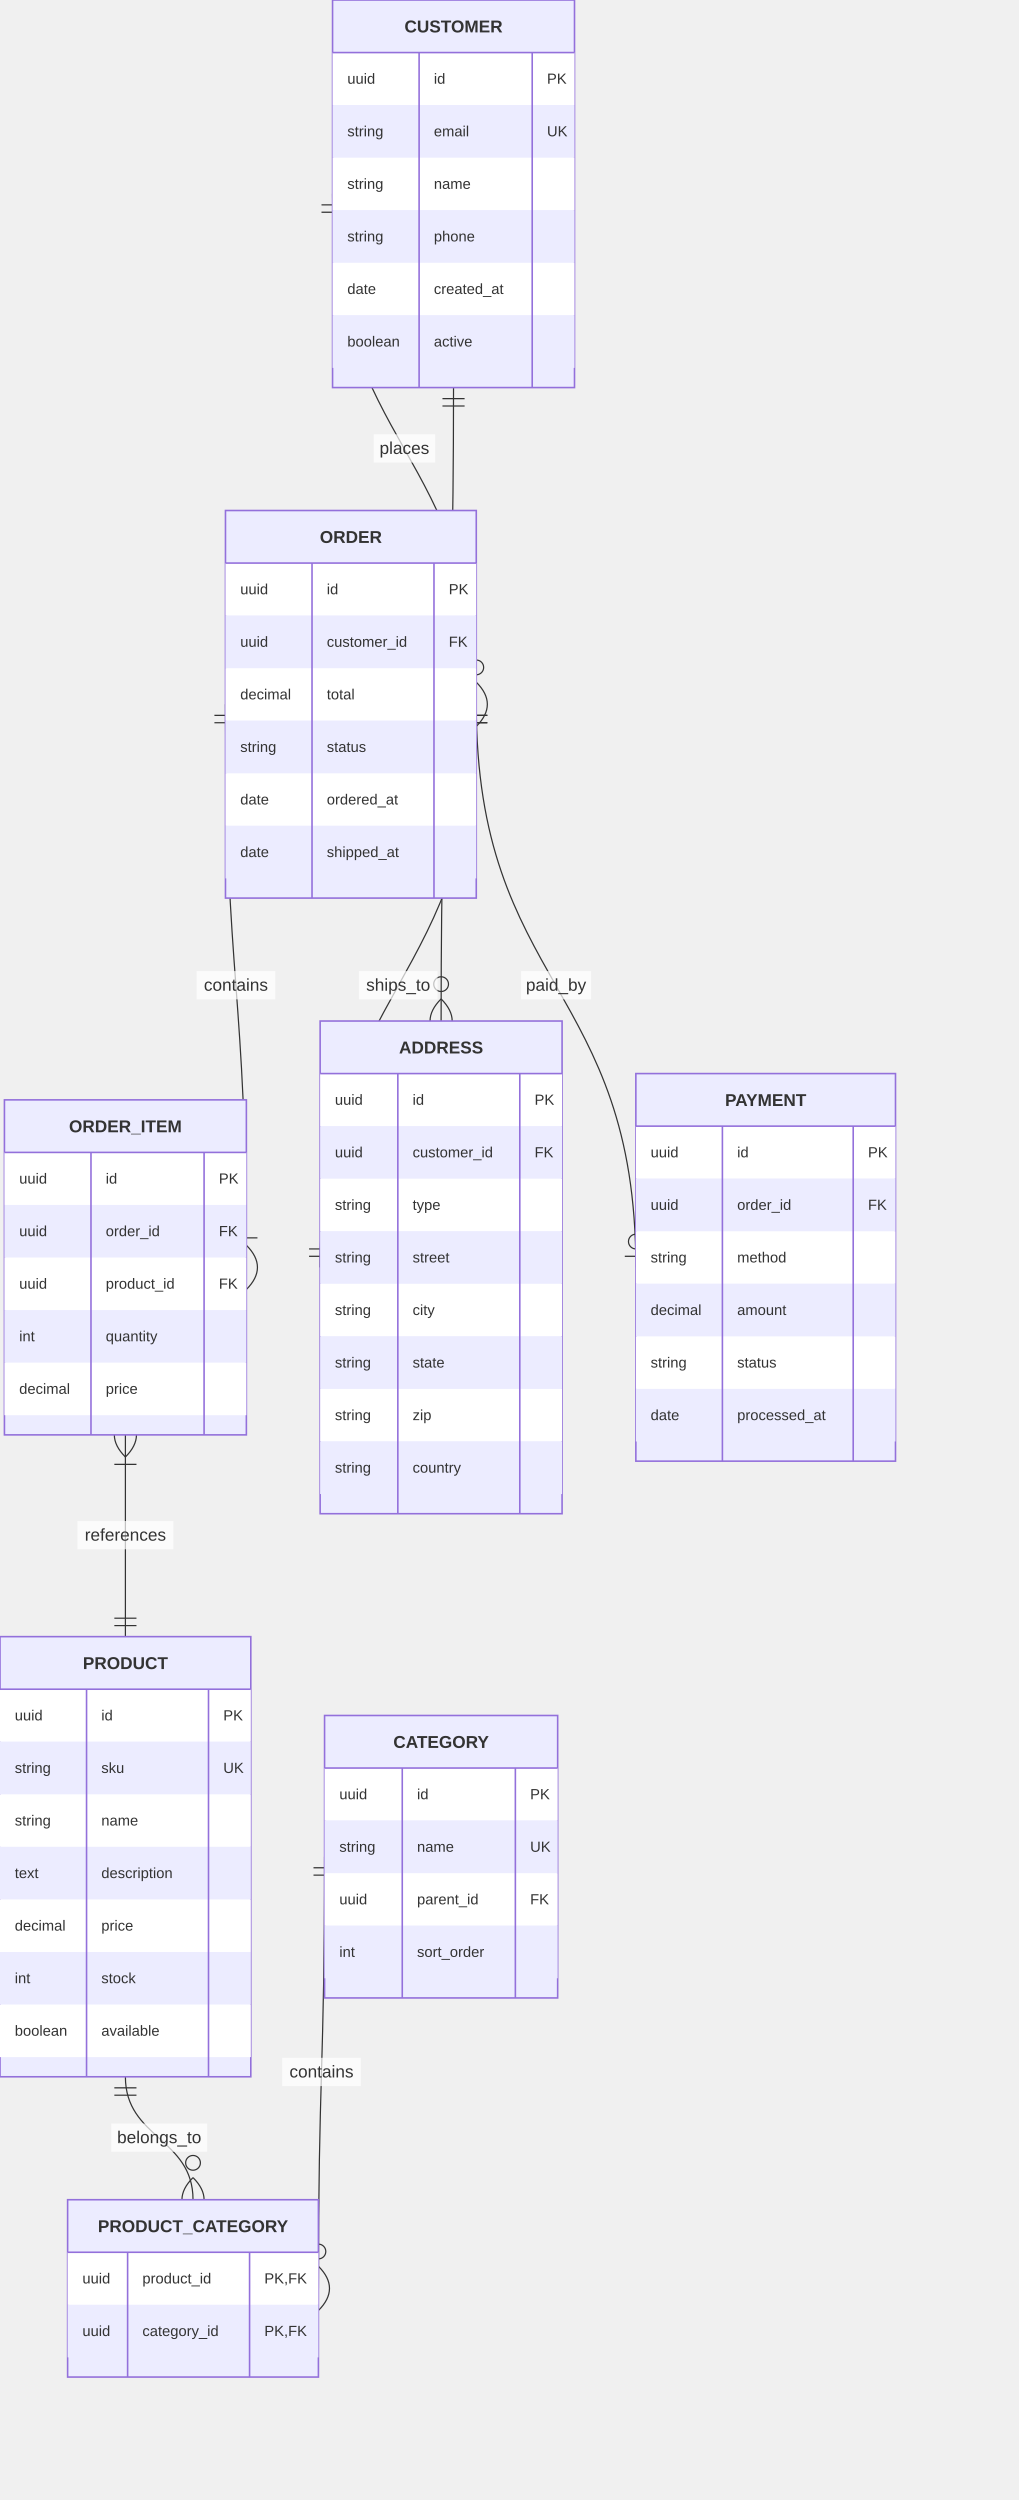
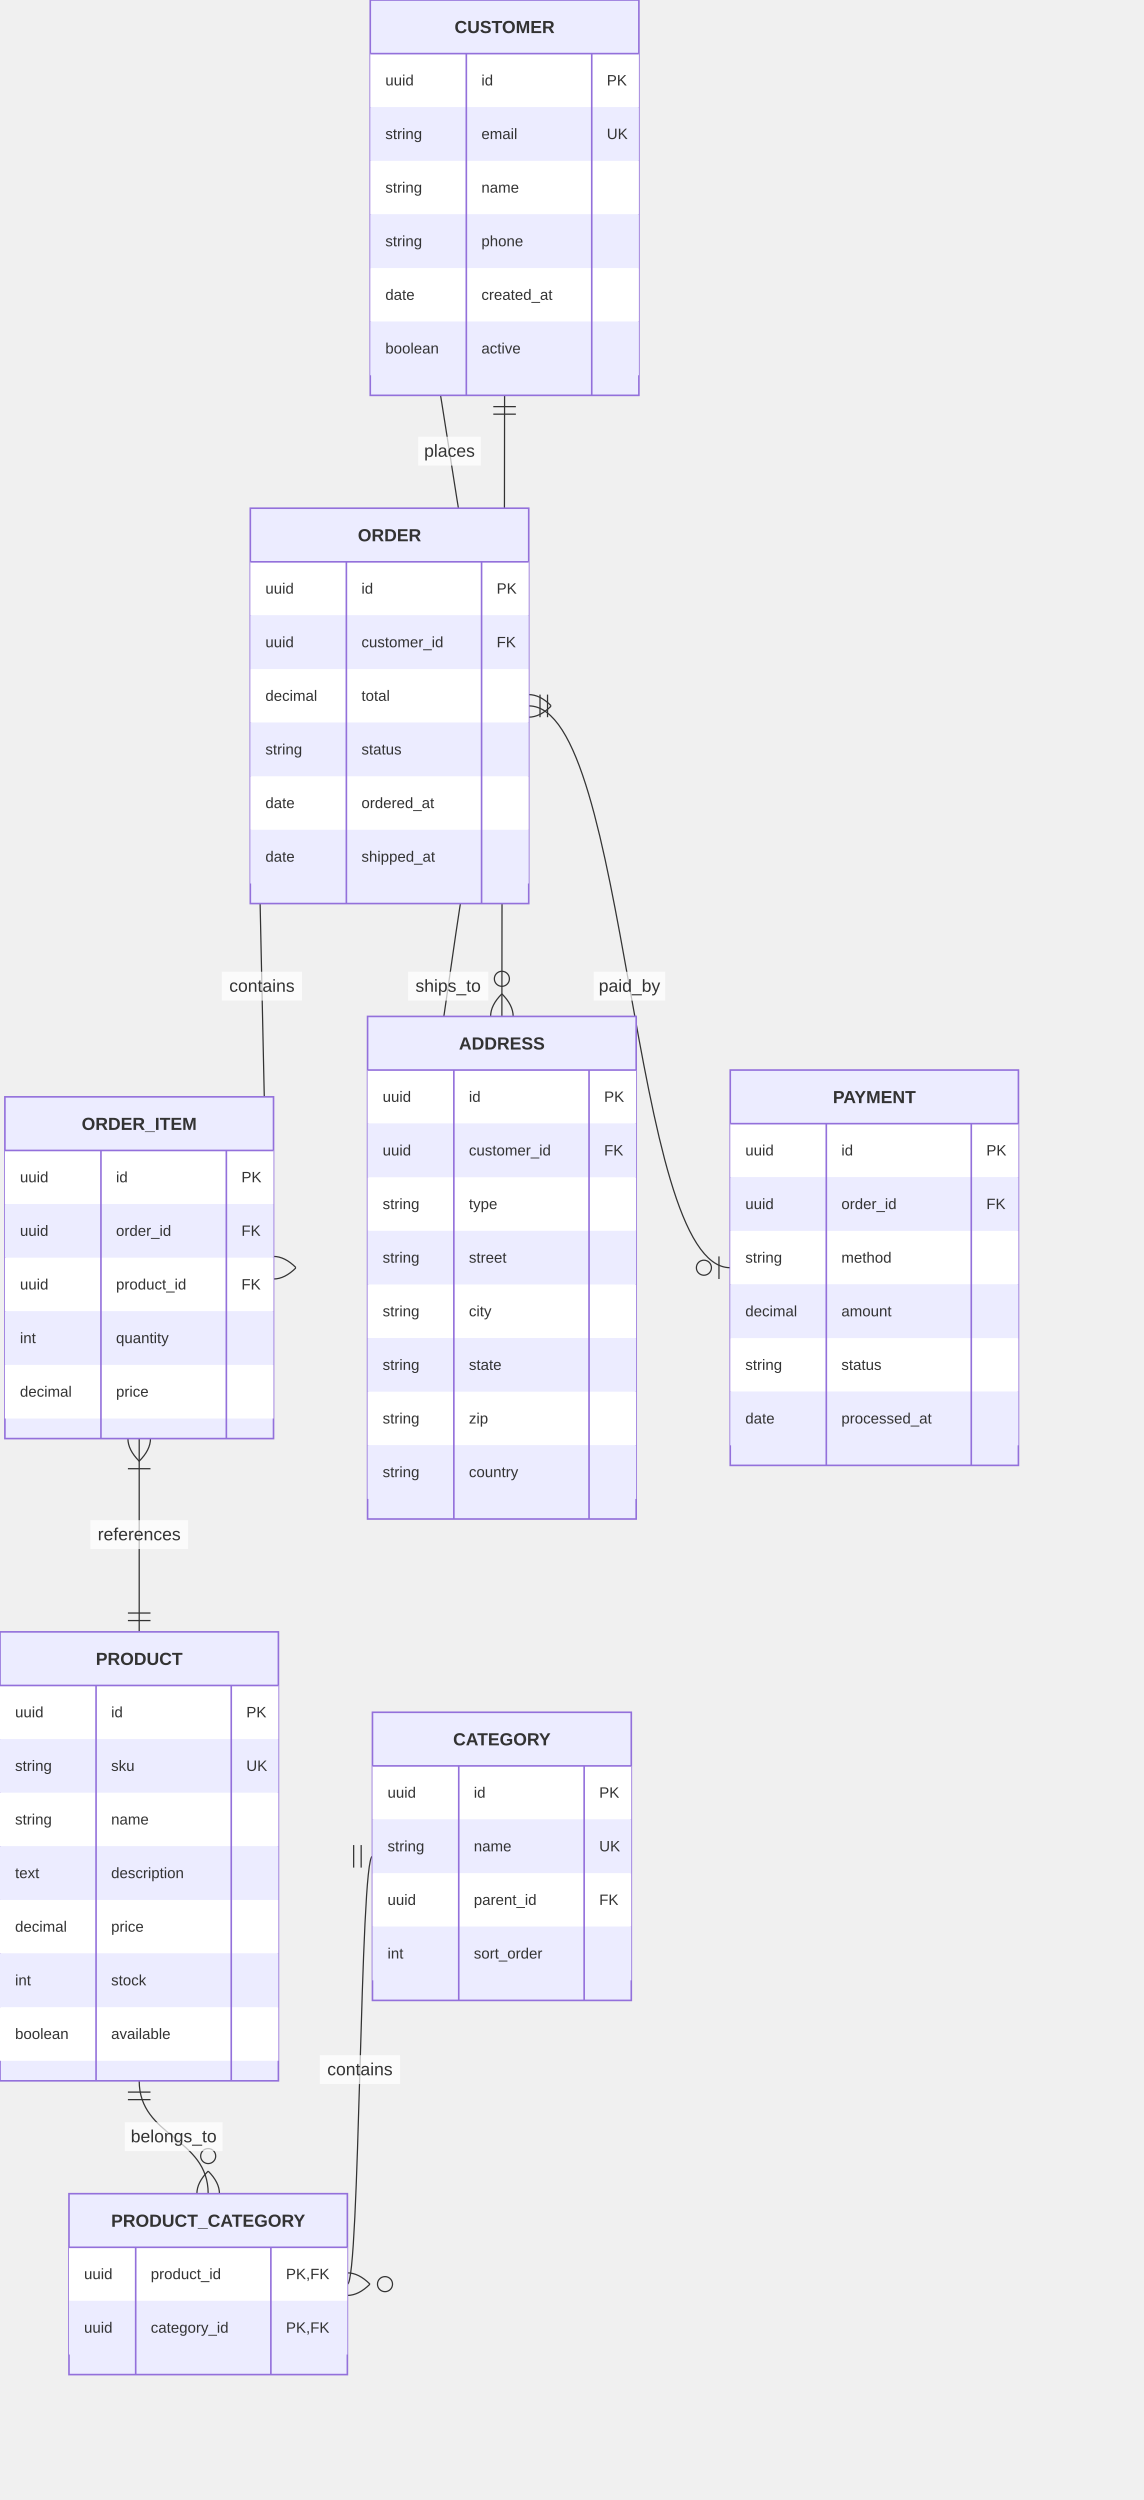
- <svg xmlns="http://www.w3.org/2000/svg" width="828.4" height="2033.5" viewBox="0 0 828.4 2033.5" class="mermaid">
+ <svg xmlns="http://www.w3.org/2000/svg" width="912.1" height="1993.5" viewBox="0 0 912.1 1993.5" class="mermaid">
  <style>

.mermaid {
  font-family: trebuchet ms, verdana, arial, sans-serif;
  font-size: 16px;
}

.node rect,
.node polygon,
.node circle,
.node ellipse,
.node path {
  fill: #ECECFF;
  stroke: #9370DB;
  stroke-width: 1px;
}

.node line {
  stroke: #9370DB;
  stroke-width: 1px;
}

.node .label {
  fill: #333333;
}

.node text {
  fill: #333333;
  font-family: trebuchet ms, verdana, arial, sans-serif;
  font-size: 16px;
}

.edge-path {
  fill: none;
  stroke: #333333;
  stroke-width: 1px;
}

.edge-label {
  fill: #333333;
  font-family: trebuchet ms, verdana, arial, sans-serif;
}

.edge-label-bg {
  fill: rgba(232, 232, 232, 0.8);
}

.subgraph {
  fill: #ffffde;
  stroke: #aaaa33;
  stroke-width: 1px;
}

.subgraph-title {
  fill: #333333;
  font-weight: bold;
}

.cluster rect {
  fill: #ffffde;
  stroke: #aaaa33;
  stroke-width: 1px;
  rx: 5px;
  ry: 5px;
}

.cluster-label {
  fill: #333333;
  font-family: trebuchet ms, verdana, arial, sans-serif;
  font-size: 16px;
  font-weight: bold;
}

marker path {
  fill: #333333;
  stroke: #333333;
}


.er-title {
  fill: #333333;
}

.entity-box {
  fill: #ECECFF;
  stroke: #9370DB;
}

.entity-header {
  fill: #9370DB;
  stroke: #9370DB;
}

.entity-name {
  fill: #333333;
  font-weight: bold;
}

.entity-attr {
  fill: #333333;
}

.relationshipLine {
  stroke: #333333;
  stroke-width: 1;
  fill: none;
}

.relationship-label {
  fill: #333333;
}

.relationship-label-background {
  fill: #ffffff;
  opacity: 0.7;
}

.marker {
  fill: none;
  stroke: #333333;
  stroke-width: 1;
}

.marker circle {
  fill: #ffffff;
}

.row-rect-odd {
  fill: #ffffff;
}

.row-rect-even {
  fill: #ECECFF;
}

.divider {
  stroke: #9370DB;
}

  </style>
  <defs>
    <marker id="er-onlyOneStart" viewBox="0 0 18 18" refX="0" refY="9" markerWidth="18" markerHeight="18" orient="auto">
      <path d="M9,0 L9,18 M15,0 L15,18" class="marker" />
    </marker>
    <marker id="er-onlyOneEnd" viewBox="0 0 18 18" refX="18" refY="9" markerWidth="18" markerHeight="18" orient="auto">
      <path d="M3,0 L3,18 M9,0 L9,18" class="marker" />
    </marker>
    <marker id="er-zeroOrOneStart" viewBox="0 0 30 18" refX="0" refY="9" markerWidth="30" markerHeight="18" orient="auto">
      <circle cx="21" cy="9" r="6" class="marker" fill="white" />
      <path d="M9,0 L9,18" class="marker" />
    </marker>
    <marker id="er-zeroOrOneEnd" viewBox="0 0 30 18" refX="30" refY="9" markerWidth="30" markerHeight="18" orient="auto">
      <circle cx="9" cy="9" r="6" class="marker" fill="white" />
      <path d="M21,0 L21,18" class="marker" />
    </marker>
    <marker id="er-oneOrMoreStart" viewBox="0 0 45 36" refX="18" refY="18" markerWidth="45" markerHeight="36" orient="auto">
      <path d="M0,18 Q 18,0 36,18 Q 18,36 0,18 M42,9 L42,27" class="marker" />
    </marker>
    <marker id="er-oneOrMoreEnd" viewBox="0 0 45 36" refX="27" refY="18" markerWidth="45" markerHeight="36" orient="auto">
      <path d="M3,9 L3,27 M9,18 Q27,0 45,18 Q27,36 9,18" class="marker" />
    </marker>
    <marker id="er-zeroOrMoreStart" viewBox="0 0 57 36" refX="18" refY="18" markerWidth="57" markerHeight="36" orient="auto">
      <circle cx="48" cy="18" r="6" class="marker" fill="white" />
      <path d="M0,18 Q18,0 36,18 Q18,36 0,18" class="marker" />
    </marker>
    <marker id="er-zeroOrMoreEnd" viewBox="0 0 57 36" refX="39" refY="18" markerWidth="57" markerHeight="36" orient="auto">
      <circle cx="9" cy="18" r="6" class="marker" fill="white" />
      <path d="M21,18 Q39,0 57,18 Q39,36 21,18" class="marker" />
    </marker>
  </defs>
  <g class="root">
    <g class="clusters">

    </g>
    <g class="edgePaths">

    </g>
    <g class="edgeLabels">

    </g>
    <g class="nodes">

    </g>
    <g class="relationship">
-       <path d="M270.5,157.625 C270.5,365.25 387.4,365.25 387.4,572.875" class="relationshipLine" marker-start="url(#er-onlyOneStart)" marker-end="url(#er-zeroOrMoreEnd)" />
-       <rect x="303.95" y="353.25" width="50" height="23" rx="0" ry="0" class="relationship-label-background" />
-       <text x="328.95" y="369.25" class="relationship-label" font-size="14" text-anchor="middle">places</text>
-     </g>
-     <g class="relationship">
-       <path d="M183.4,572.875 C183.4,801.875 200.4,801.875 200.4,1030.875" class="relationshipLine" marker-end="url(#er-oneOrMoreEnd)" marker-start="url(#er-onlyOneStart)" />
-       <rect x="159.9" y="789.875" width="64" height="23" rx="0" ry="0" class="relationship-label-background" />
-       <text x="191.9" y="805.875" class="relationship-label" font-size="14" text-anchor="middle">contains</text>
-     </g>
-     <g class="relationship">
-       <path d="M102,1167.125 C102,1249.188 102,1249.188 102,1331.25" class="relationshipLine" marker-start="url(#er-oneOrMoreStart)" marker-end="url(#er-onlyOneEnd)" />
-       <rect x="63" y="1237.188" width="78" height="23" rx="0" ry="0" class="relationship-label-background" />
-       <text x="102" y="1253.188" class="relationship-label" text-anchor="middle" font-size="14">references</text>
-     </g>
-     <g class="relationship">
-       <path d="M102,1689.25 C102,1739.25 157,1739.25 157,1789.25" class="relationshipLine" marker-start="url(#er-onlyOneStart)" marker-end="url(#er-zeroOrMoreEnd)" />
-       <rect x="90.5" y="1727.25" width="78" height="23" rx="0" ry="0" class="relationship-label-background" />
-       <text x="129.5" y="1743.25" class="relationship-label" text-anchor="middle" font-size="14">belongs_to</text>
-     </g>
-     <g class="relationship">
-       <path d="M264,1510.25 C264,1685.812 259,1685.812 259,1861.375" class="relationshipLine" marker-start="url(#er-onlyOneStart)" marker-end="url(#er-zeroOrMoreEnd)" />
-       <rect x="229.5" y="1673.812" width="64" height="23" rx="0" ry="0" class="relationship-label-background" />
-       <text x="261.5" y="1689.812" class="relationship-label" font-size="14" text-anchor="middle">contains</text>
-     </g>
-     <g class="relationship">
-       <path d="M368.9,315.25 C368.9,572.875 358.8,572.875 358.8,830.5" class="relationshipLine" marker-end="url(#er-zeroOrMoreEnd)" marker-start="url(#er-onlyOneStart)" />
-       <rect x="349.35" y="560.875" width="29" height="23" rx="0" ry="0" class="relationship-label-background" />
-       <text x="363.85" y="576.875" class="relationship-label" font-size="14" text-anchor="middle">has</text>
-     </g>
-     <g class="relationship">
-       <path d="M387.4,572.875 C387.4,801.875 260.4,801.875 260.4,1030.875" class="relationshipLine" marker-end="url(#er-onlyOneEnd)" marker-start="url(#er-onlyOneStart)" />
-       <rect x="291.9" y="789.875" width="64" height="23" rx="0" ry="0" class="relationship-label-background" />
-       <text x="323.9" y="805.875" class="relationship-label" text-anchor="middle" font-size="14">ships_to</text>
-     </g>
-     <g class="relationship">
-       <path d="M387.4,572.875 C387.4,801.875 517.2,801.875 517.2,1030.875" class="relationshipLine" marker-end="url(#er-zeroOrOneEnd)" marker-start="url(#er-onlyOneStart)" />
-       <rect x="423.8" y="789.875" width="57" height="23" rx="0" ry="0" class="relationship-label-background" />
-       <text x="452.3" y="805.875" class="relationship-label" text-anchor="middle" font-size="14">paid_by</text>
+       <path d="M295.25,157.625 C358.425,157.625 358.425,562.875 421.6,562.875" class="relationshipLine" marker-start="url(#er-onlyOneStart)" marker-end="url(#er-zeroOrMoreEnd)" />
+       <rect x="333.425" y="348.25" width="50" height="23" rx="0" ry="0" class="relationship-label-background" />
+       <text x="358.425" y="364.25" class="relationship-label" font-size="14" text-anchor="middle">places</text>
+     </g>
+     <g class="relationship">
+       <path d="M199.6,562.875 C208.85,562.875 208.85,1010.875 218.1,1010.875" class="relationshipLine" marker-end="url(#er-oneOrMoreEnd)" marker-start="url(#er-onlyOneStart)" />
+       <rect x="176.85" y="774.875" width="64" height="23" rx="0" ry="0" class="relationship-label-background" />
+       <text x="208.85" y="790.875" class="relationship-label" text-anchor="middle" font-size="14">contains</text>
+     </g>
+     <g class="relationship">
+       <path d="M111,1147.125 C111,1224.188 111,1224.188 111,1301.25" class="relationshipLine" marker-end="url(#er-onlyOneEnd)" marker-start="url(#er-oneOrMoreStart)" />
+       <rect x="72" y="1212.188" width="78" height="23" rx="0" ry="0" class="relationship-label-background" />
+       <text x="111" y="1228.188" class="relationship-label" text-anchor="middle" font-size="14">references</text>
+     </g>
+     <g class="relationship">
+       <path d="M111,1659.25 C111,1704.25 166,1704.25 166,1749.25" class="relationshipLine" marker-start="url(#er-onlyOneStart)" marker-end="url(#er-zeroOrMoreEnd)" />
+       <rect x="99.5" y="1692.25" width="78" height="23" rx="0" ry="0" class="relationship-label-background" />
+       <text x="138.5" y="1708.25" class="relationship-label" font-size="14" text-anchor="middle">belongs_to</text>
+     </g>
+     <g class="relationship">
+       <path d="M297,1480.25 C287,1480.25 287,1821.375 277,1821.375" class="relationshipLine" marker-start="url(#er-onlyOneStart)" marker-end="url(#er-zeroOrMoreEnd)" />
+       <rect x="255" y="1638.812" width="64" height="23" rx="0" ry="0" class="relationship-label-background" />
+       <text x="287" y="1654.812" class="relationship-label" text-anchor="middle" font-size="14">contains</text>
+     </g>
+     <g class="relationship">
+       <path d="M402.35,315.25 C402.35,562.875 400.2,562.875 400.2,810.5" class="relationshipLine" marker-end="url(#er-zeroOrMoreEnd)" marker-start="url(#er-onlyOneStart)" />
+       <rect x="386.775" y="550.875" width="29" height="23" rx="0" ry="0" class="relationship-label-background" />
+       <text x="401.275" y="566.875" class="relationship-label" text-anchor="middle" font-size="14">has</text>
+     </g>
+     <g class="relationship">
+       <path d="M421.6,562.875 C357.35,562.875 357.35,1010.875 293.1,1010.875" class="relationshipLine" marker-end="url(#er-onlyOneEnd)" marker-start="url(#er-onlyOneStart)" />
+       <rect x="325.35" y="774.875" width="64" height="23" rx="0" ry="0" class="relationship-label-background" />
+       <text x="357.35" y="790.875" class="relationship-label" font-size="14" text-anchor="middle">ships_to</text>
+     </g>
+     <g class="relationship">
+       <path d="M421.6,562.875 C501.95,562.875 501.95,1010.875 582.3,1010.875" class="relationshipLine" marker-start="url(#er-onlyOneStart)" marker-end="url(#er-zeroOrOneEnd)" />
+       <rect x="473.45" y="774.875" width="57" height="23" rx="0" ry="0" class="relationship-label-background" />
+       <text x="501.95" y="790.875" class="relationship-label" font-size="14" text-anchor="middle">paid_by</text>
    </g>
    <g class="entity-node" id="entity-ADDRESS-6">
-       <rect x="260.4" y="830.5" width="196.8" height="400.75" rx="0" ry="0" class="entity-box" stroke-width="1.3" />
-       <rect x="260.4" y="873.25" width="196.8" height="42.75" rx="0" ry="0" class="row-rect-odd" stroke-width="1.3" />
-       <rect x="260.4" y="916" width="196.8" height="42.75" rx="0" ry="0" class="row-rect-even" stroke-width="1.3" />
-       <rect x="260.4" y="958.75" width="196.8" height="42.75" rx="0" ry="0" class="row-rect-odd" stroke-width="1.3" />
-       <rect x="260.4" y="1001.5" width="196.8" height="42.75" rx="0" ry="0" class="row-rect-even" stroke-width="1.3" />
-       <rect x="260.4" y="1044.25" width="196.8" height="42.75" rx="0" ry="0" class="row-rect-odd" stroke-width="1.3" />
-       <rect x="260.4" y="1087" width="196.8" height="42.75" rx="0" ry="0" class="row-rect-even" stroke-width="1.3" />
-       <rect x="260.4" y="1129.75" width="196.8" height="42.75" rx="0" ry="0" class="row-rect-odd" stroke-width="1.3" />
-       <rect x="260.4" y="1172.5" width="196.8" height="42.75" rx="0" ry="0" class="row-rect-even" stroke-width="1.3" />
-       <line x1="260.4" y1="873.25" x2="457.2" y2="873.25" class="divider" stroke-width="1.3" />
-       <line x1="323.6" y1="873.25" x2="323.6" y2="1231.25" class="divider" stroke-width="1.3" />
-       <line x1="422.8" y1="873.25" x2="422.8" y2="1231.25" class="divider" stroke-width="1.3" />
-       <text x="358.8" y="856.875" class="entity-name" text-anchor="middle" font-size="14">ADDRESS</text>
-       <text x="272.4" y="898.625" class="entity-attr attribute-type" text-anchor="start" font-size="12">uuid</text>
-       <text x="335.6" y="898.625" class="entity-attr attribute-name" text-anchor="start" font-size="12">id</text>
-       <text x="434.8" y="898.625" class="entity-attr attribute-key" text-anchor="start" font-size="12">PK</text>
-       <text x="272.4" y="941.375" class="entity-attr attribute-type" font-size="12" text-anchor="start">uuid</text>
-       <text x="335.6" y="941.375" class="entity-attr attribute-name" font-size="12" text-anchor="start">customer_id</text>
-       <text x="434.8" y="941.375" class="entity-attr attribute-key" text-anchor="start" font-size="12">FK</text>
-       <text x="272.4" y="984.125" class="entity-attr attribute-type" font-size="12" text-anchor="start">string</text>
-       <text x="335.6" y="984.125" class="entity-attr attribute-name" font-size="12" text-anchor="start">type</text>
-       <text x="272.4" y="1026.875" class="entity-attr attribute-type" font-size="12" text-anchor="start">string</text>
-       <text x="335.6" y="1026.875" class="entity-attr attribute-name" font-size="12" text-anchor="start">street</text>
-       <text x="272.4" y="1069.625" class="entity-attr attribute-type" font-size="12" text-anchor="start">string</text>
-       <text x="335.6" y="1069.625" class="entity-attr attribute-name" text-anchor="start" font-size="12">city</text>
-       <text x="272.4" y="1112.375" class="entity-attr attribute-type" font-size="12" text-anchor="start">string</text>
-       <text x="335.6" y="1112.375" class="entity-attr attribute-name" text-anchor="start" font-size="12">state</text>
-       <text x="272.4" y="1155.125" class="entity-attr attribute-type" font-size="12" text-anchor="start">string</text>
-       <text x="335.6" y="1155.125" class="entity-attr attribute-name" font-size="12" text-anchor="start">zip</text>
-       <text x="272.4" y="1197.875" class="entity-attr attribute-type" font-size="12" text-anchor="start">string</text>
-       <text x="335.6" y="1197.875" class="entity-attr attribute-name" text-anchor="start" font-size="12">country</text>
+       <rect x="293.1" y="810.5" width="214.2" height="400.75" rx="0" ry="0" class="entity-box" stroke-width="1.3" />
+       <rect x="293.1" y="853.25" width="214.2" height="42.75" rx="0" ry="0" class="row-rect-odd" stroke-width="1.3" />
+       <rect x="293.1" y="896" width="214.2" height="42.75" rx="0" ry="0" class="row-rect-even" stroke-width="1.3" />
+       <rect x="293.1" y="938.75" width="214.2" height="42.75" rx="0" ry="0" class="row-rect-odd" stroke-width="1.3" />
+       <rect x="293.1" y="981.5" width="214.2" height="42.75" rx="0" ry="0" class="row-rect-even" stroke-width="1.3" />
+       <rect x="293.1" y="1024.25" width="214.2" height="42.75" rx="0" ry="0" class="row-rect-odd" stroke-width="1.3" />
+       <rect x="293.1" y="1067" width="214.2" height="42.75" rx="0" ry="0" class="row-rect-even" stroke-width="1.3" />
+       <rect x="293.1" y="1109.75" width="214.2" height="42.75" rx="0" ry="0" class="row-rect-odd" stroke-width="1.3" />
+       <rect x="293.1" y="1152.5" width="214.2" height="42.75" rx="0" ry="0" class="row-rect-even" stroke-width="1.3" />
+       <line x1="293.1" y1="853.25" x2="507.3" y2="853.25" class="divider" stroke-width="1.3" />
+       <line x1="361.9" y1="853.25" x2="361.9" y2="1211.25" class="divider" stroke-width="1.3" />
+       <line x1="469.7" y1="853.25" x2="469.7" y2="1211.25" class="divider" stroke-width="1.3" />
+       <text x="400.2" y="836.875" class="entity-name" text-anchor="middle" font-size="14">ADDRESS</text>
+       <text x="305.1" y="878.625" class="entity-attr attribute-type" font-size="12" text-anchor="start">uuid</text>
+       <text x="373.9" y="878.625" class="entity-attr attribute-name" text-anchor="start" font-size="12">id</text>
+       <text x="481.7" y="878.625" class="entity-attr attribute-key" text-anchor="start" font-size="12">PK</text>
+       <text x="305.1" y="921.375" class="entity-attr attribute-type" text-anchor="start" font-size="12">uuid</text>
+       <text x="373.9" y="921.375" class="entity-attr attribute-name" text-anchor="start" font-size="12">customer_id</text>
+       <text x="481.7" y="921.375" class="entity-attr attribute-key" text-anchor="start" font-size="12">FK</text>
+       <text x="305.1" y="964.125" class="entity-attr attribute-type" text-anchor="start" font-size="12">string</text>
+       <text x="373.9" y="964.125" class="entity-attr attribute-name" font-size="12" text-anchor="start">type</text>
+       <text x="305.1" y="1006.875" class="entity-attr attribute-type" text-anchor="start" font-size="12">string</text>
+       <text x="373.9" y="1006.875" class="entity-attr attribute-name" font-size="12" text-anchor="start">street</text>
+       <text x="305.1" y="1049.625" class="entity-attr attribute-type" text-anchor="start" font-size="12">string</text>
+       <text x="373.9" y="1049.625" class="entity-attr attribute-name" font-size="12" text-anchor="start">city</text>
+       <text x="305.1" y="1092.375" class="entity-attr attribute-type" text-anchor="start" font-size="12">string</text>
+       <text x="373.9" y="1092.375" class="entity-attr attribute-name" font-size="12" text-anchor="start">state</text>
+       <text x="305.1" y="1135.125" class="entity-attr attribute-type" text-anchor="start" font-size="12">string</text>
+       <text x="373.9" y="1135.125" class="entity-attr attribute-name" text-anchor="start" font-size="12">zip</text>
+       <text x="305.1" y="1177.875" class="entity-attr attribute-type" text-anchor="start" font-size="12">string</text>
+       <text x="373.9" y="1177.875" class="entity-attr attribute-name" font-size="12" text-anchor="start">country</text>
    </g>
    <g class="entity-node" id="entity-CATEGORY-5">
-       <rect x="264" y="1395.375" width="189.6" height="229.75" rx="0" ry="0" class="entity-box" stroke-width="1.3" />
-       <rect x="264" y="1438.125" width="189.6" height="42.75" rx="0" ry="0" class="row-rect-odd" stroke-width="1.3" />
-       <rect x="264" y="1480.875" width="189.6" height="42.75" rx="0" ry="0" class="row-rect-even" stroke-width="1.3" />
-       <rect x="264" y="1523.625" width="189.6" height="42.75" rx="0" ry="0" class="row-rect-odd" stroke-width="1.3" />
-       <rect x="264" y="1566.375" width="189.6" height="42.75" rx="0" ry="0" class="row-rect-even" stroke-width="1.3" />
-       <line x1="264" y1="1438.125" x2="453.6" y2="1438.125" class="divider" stroke-width="1.3" />
-       <line x1="327.2" y1="1438.125" x2="327.2" y2="1625.125" class="divider" stroke-width="1.3" />
-       <line x1="419.2" y1="1438.125" x2="419.2" y2="1625.125" class="divider" stroke-width="1.3" />
-       <text x="358.8" y="1421.75" class="entity-name" text-anchor="middle" font-size="14">CATEGORY</text>
-       <text x="276" y="1463.5" class="entity-attr attribute-type" text-anchor="start" font-size="12">uuid</text>
-       <text x="339.2" y="1463.5" class="entity-attr attribute-name" font-size="12" text-anchor="start">id</text>
-       <text x="431.2" y="1463.5" class="entity-attr attribute-key" font-size="12" text-anchor="start">PK</text>
-       <text x="276" y="1506.25" class="entity-attr attribute-type" font-size="12" text-anchor="start">string</text>
-       <text x="339.2" y="1506.25" class="entity-attr attribute-name" text-anchor="start" font-size="12">name</text>
-       <text x="431.2" y="1506.25" class="entity-attr attribute-key" font-size="12" text-anchor="start">UK</text>
-       <text x="276" y="1549" class="entity-attr attribute-type" text-anchor="start" font-size="12">uuid</text>
-       <text x="339.2" y="1549" class="entity-attr attribute-name" font-size="12" text-anchor="start">parent_id</text>
-       <text x="431.2" y="1549" class="entity-attr attribute-key" font-size="12" text-anchor="start">FK</text>
-       <text x="276" y="1591.75" class="entity-attr attribute-type" text-anchor="start" font-size="12">int</text>
-       <text x="339.2" y="1591.75" class="entity-attr attribute-name" text-anchor="start" font-size="12">sort_order</text>
+       <rect x="297" y="1365.375" width="206.4" height="229.75" rx="0" ry="0" class="entity-box" stroke-width="1.3" />
+       <rect x="297" y="1408.125" width="206.4" height="42.75" rx="0" ry="0" class="row-rect-odd" stroke-width="1.3" />
+       <rect x="297" y="1450.875" width="206.4" height="42.75" rx="0" ry="0" class="row-rect-even" stroke-width="1.3" />
+       <rect x="297" y="1493.625" width="206.4" height="42.75" rx="0" ry="0" class="row-rect-odd" stroke-width="1.3" />
+       <rect x="297" y="1536.375" width="206.4" height="42.75" rx="0" ry="0" class="row-rect-even" stroke-width="1.3" />
+       <line x1="297" y1="1408.125" x2="503.4" y2="1408.125" class="divider" stroke-width="1.3" />
+       <line x1="365.8" y1="1408.125" x2="365.8" y2="1595.125" class="divider" stroke-width="1.3" />
+       <line x1="465.8" y1="1408.125" x2="465.8" y2="1595.125" class="divider" stroke-width="1.3" />
+       <text x="400.2" y="1391.75" class="entity-name" font-size="14" text-anchor="middle">CATEGORY</text>
+       <text x="309" y="1433.5" class="entity-attr attribute-type" font-size="12" text-anchor="start">uuid</text>
+       <text x="377.8" y="1433.5" class="entity-attr attribute-name" font-size="12" text-anchor="start">id</text>
+       <text x="477.8" y="1433.5" class="entity-attr attribute-key" font-size="12" text-anchor="start">PK</text>
+       <text x="309" y="1476.25" class="entity-attr attribute-type" text-anchor="start" font-size="12">string</text>
+       <text x="377.8" y="1476.25" class="entity-attr attribute-name" font-size="12" text-anchor="start">name</text>
+       <text x="477.8" y="1476.25" class="entity-attr attribute-key" text-anchor="start" font-size="12">UK</text>
+       <text x="309" y="1519" class="entity-attr attribute-type" text-anchor="start" font-size="12">uuid</text>
+       <text x="377.8" y="1519" class="entity-attr attribute-name" font-size="12" text-anchor="start">parent_id</text>
+       <text x="477.8" y="1519" class="entity-attr attribute-key" text-anchor="start" font-size="12">FK</text>
+       <text x="309" y="1561.75" class="entity-attr attribute-type" text-anchor="start" font-size="12">int</text>
+       <text x="377.8" y="1561.75" class="entity-attr attribute-name" text-anchor="start" font-size="12">sort_order</text>
    </g>
    <g class="entity-node" id="entity-CUSTOMER-0">
-       <rect x="270.5" y="0" width="196.8" height="315.25" rx="0" ry="0" class="entity-box" stroke-width="1.3" />
-       <rect x="270.5" y="42.75" width="196.8" height="42.75" rx="0" ry="0" class="row-rect-odd" stroke-width="1.3" />
-       <rect x="270.5" y="85.5" width="196.8" height="42.75" rx="0" ry="0" class="row-rect-even" stroke-width="1.3" />
-       <rect x="270.5" y="128.25" width="196.8" height="42.75" rx="0" ry="0" class="row-rect-odd" stroke-width="1.3" />
-       <rect x="270.5" y="171" width="196.8" height="42.75" rx="0" ry="0" class="row-rect-even" stroke-width="1.3" />
-       <rect x="270.5" y="213.75" width="196.8" height="42.75" rx="0" ry="0" class="row-rect-odd" stroke-width="1.3" />
-       <rect x="270.5" y="256.5" width="196.8" height="42.75" rx="0" ry="0" class="row-rect-even" stroke-width="1.3" />
-       <line x1="270.5" y1="42.75" x2="467.3" y2="42.75" class="divider" stroke-width="1.3" />
-       <line x1="340.9" y1="42.75" x2="340.9" y2="315.25" class="divider" stroke-width="1.3" />
-       <line x1="432.9" y1="42.75" x2="432.9" y2="315.25" class="divider" stroke-width="1.3" />
-       <text x="368.9" y="26.375" class="entity-name" text-anchor="middle" font-size="14">CUSTOMER</text>
-       <text x="282.5" y="68.125" class="entity-attr attribute-type" text-anchor="start" font-size="12">uuid</text>
-       <text x="352.9" y="68.125" class="entity-attr attribute-name" font-size="12" text-anchor="start">id</text>
-       <text x="444.9" y="68.125" class="entity-attr attribute-key" text-anchor="start" font-size="12">PK</text>
-       <text x="282.5" y="110.875" class="entity-attr attribute-type" text-anchor="start" font-size="12">string</text>
-       <text x="352.9" y="110.875" class="entity-attr attribute-name" text-anchor="start" font-size="12">email</text>
-       <text x="444.9" y="110.875" class="entity-attr attribute-key" text-anchor="start" font-size="12">UK</text>
-       <text x="282.5" y="153.625" class="entity-attr attribute-type" text-anchor="start" font-size="12">string</text>
-       <text x="352.9" y="153.625" class="entity-attr attribute-name" text-anchor="start" font-size="12">name</text>
-       <text x="282.5" y="196.375" class="entity-attr attribute-type" text-anchor="start" font-size="12">string</text>
-       <text x="352.9" y="196.375" class="entity-attr attribute-name" font-size="12" text-anchor="start">phone</text>
-       <text x="282.5" y="239.125" class="entity-attr attribute-type" text-anchor="start" font-size="12">date</text>
-       <text x="352.9" y="239.125" class="entity-attr attribute-name" text-anchor="start" font-size="12">created_at</text>
-       <text x="282.5" y="281.875" class="entity-attr attribute-type" font-size="12" text-anchor="start">boolean</text>
-       <text x="352.9" y="281.875" class="entity-attr attribute-name" text-anchor="start" font-size="12">active</text>
+       <rect x="295.25" y="0" width="214.2" height="315.25" rx="0" ry="0" class="entity-box" stroke-width="1.3" />
+       <rect x="295.25" y="42.75" width="214.2" height="42.75" rx="0" ry="0" class="row-rect-odd" stroke-width="1.3" />
+       <rect x="295.25" y="85.5" width="214.2" height="42.75" rx="0" ry="0" class="row-rect-even" stroke-width="1.3" />
+       <rect x="295.25" y="128.25" width="214.2" height="42.75" rx="0" ry="0" class="row-rect-odd" stroke-width="1.3" />
+       <rect x="295.25" y="171" width="214.2" height="42.75" rx="0" ry="0" class="row-rect-even" stroke-width="1.3" />
+       <rect x="295.25" y="213.75" width="214.2" height="42.75" rx="0" ry="0" class="row-rect-odd" stroke-width="1.3" />
+       <rect x="295.25" y="256.5" width="214.2" height="42.75" rx="0" ry="0" class="row-rect-even" stroke-width="1.3" />
+       <line x1="295.25" y1="42.75" x2="509.45" y2="42.75" class="divider" stroke-width="1.3" />
+       <line x1="371.85" y1="42.75" x2="371.85" y2="315.25" class="divider" stroke-width="1.3" />
+       <line x1="471.85" y1="42.75" x2="471.85" y2="315.25" class="divider" stroke-width="1.3" />
+       <text x="402.35" y="26.375" class="entity-name" text-anchor="middle" font-size="14">CUSTOMER</text>
+       <text x="307.25" y="68.125" class="entity-attr attribute-type" text-anchor="start" font-size="12">uuid</text>
+       <text x="383.85" y="68.125" class="entity-attr attribute-name" text-anchor="start" font-size="12">id</text>
+       <text x="483.85" y="68.125" class="entity-attr attribute-key" text-anchor="start" font-size="12">PK</text>
+       <text x="307.25" y="110.875" class="entity-attr attribute-type" font-size="12" text-anchor="start">string</text>
+       <text x="383.85" y="110.875" class="entity-attr attribute-name" text-anchor="start" font-size="12">email</text>
+       <text x="483.85" y="110.875" class="entity-attr attribute-key" font-size="12" text-anchor="start">UK</text>
+       <text x="307.25" y="153.625" class="entity-attr attribute-type" text-anchor="start" font-size="12">string</text>
+       <text x="383.85" y="153.625" class="entity-attr attribute-name" text-anchor="start" font-size="12">name</text>
+       <text x="307.25" y="196.375" class="entity-attr attribute-type" font-size="12" text-anchor="start">string</text>
+       <text x="383.85" y="196.375" class="entity-attr attribute-name" text-anchor="start" font-size="12">phone</text>
+       <text x="307.25" y="239.125" class="entity-attr attribute-type" font-size="12" text-anchor="start">date</text>
+       <text x="383.85" y="239.125" class="entity-attr attribute-name" font-size="12" text-anchor="start">created_at</text>
+       <text x="307.25" y="281.875" class="entity-attr attribute-type" text-anchor="start" font-size="12">boolean</text>
+       <text x="383.85" y="281.875" class="entity-attr attribute-name" font-size="12" text-anchor="start">active</text>
    </g>
    <g class="entity-node" id="entity-ORDER-1">
-       <rect x="183.4" y="415.25" width="204" height="315.25" rx="0" ry="0" class="entity-box" stroke-width="1.3" />
-       <rect x="183.4" y="458" width="204" height="42.75" rx="0" ry="0" class="row-rect-odd" stroke-width="1.3" />
-       <rect x="183.4" y="500.75" width="204" height="42.75" rx="0" ry="0" class="row-rect-even" stroke-width="1.3" />
-       <rect x="183.4" y="543.5" width="204" height="42.75" rx="0" ry="0" class="row-rect-odd" stroke-width="1.3" />
-       <rect x="183.4" y="586.25" width="204" height="42.75" rx="0" ry="0" class="row-rect-even" stroke-width="1.3" />
-       <rect x="183.4" y="629" width="204" height="42.75" rx="0" ry="0" class="row-rect-odd" stroke-width="1.3" />
-       <rect x="183.4" y="671.75" width="204" height="42.75" rx="0" ry="0" class="row-rect-even" stroke-width="1.3" />
-       <line x1="183.4" y1="458" x2="387.4" y2="458" class="divider" stroke-width="1.3" />
-       <line x1="253.8" y1="458" x2="253.8" y2="730.5" class="divider" stroke-width="1.3" />
-       <line x1="353" y1="458" x2="353" y2="730.5" class="divider" stroke-width="1.3" />
-       <text x="285.4" y="441.625" class="entity-name" text-anchor="middle" font-size="14">ORDER</text>
-       <text x="195.4" y="483.375" class="entity-attr attribute-type" text-anchor="start" font-size="12">uuid</text>
-       <text x="265.8" y="483.375" class="entity-attr attribute-name" font-size="12" text-anchor="start">id</text>
-       <text x="365" y="483.375" class="entity-attr attribute-key" text-anchor="start" font-size="12">PK</text>
-       <text x="195.4" y="526.125" class="entity-attr attribute-type" font-size="12" text-anchor="start">uuid</text>
-       <text x="265.8" y="526.125" class="entity-attr attribute-name" text-anchor="start" font-size="12">customer_id</text>
-       <text x="365" y="526.125" class="entity-attr attribute-key" text-anchor="start" font-size="12">FK</text>
-       <text x="195.4" y="568.875" class="entity-attr attribute-type" text-anchor="start" font-size="12">decimal</text>
-       <text x="265.8" y="568.875" class="entity-attr attribute-name" text-anchor="start" font-size="12">total</text>
-       <text x="195.4" y="611.625" class="entity-attr attribute-type" font-size="12" text-anchor="start">string</text>
-       <text x="265.8" y="611.625" class="entity-attr attribute-name" text-anchor="start" font-size="12">status</text>
-       <text x="195.4" y="654.375" class="entity-attr attribute-type" font-size="12" text-anchor="start">date</text>
-       <text x="265.8" y="654.375" class="entity-attr attribute-name" font-size="12" text-anchor="start">ordered_at</text>
-       <text x="195.4" y="697.125" class="entity-attr attribute-type" text-anchor="start" font-size="12">date</text>
-       <text x="265.8" y="697.125" class="entity-attr attribute-name" font-size="12" text-anchor="start">shipped_at</text>
+       <rect x="199.6" y="405.25" width="222" height="315.25" rx="0" ry="0" class="entity-box" stroke-width="1.3" />
+       <rect x="199.6" y="448" width="222" height="42.75" rx="0" ry="0" class="row-rect-odd" stroke-width="1.3" />
+       <rect x="199.6" y="490.75" width="222" height="42.75" rx="0" ry="0" class="row-rect-even" stroke-width="1.3" />
+       <rect x="199.6" y="533.5" width="222" height="42.75" rx="0" ry="0" class="row-rect-odd" stroke-width="1.3" />
+       <rect x="199.6" y="576.25" width="222" height="42.75" rx="0" ry="0" class="row-rect-even" stroke-width="1.3" />
+       <rect x="199.6" y="619" width="222" height="42.75" rx="0" ry="0" class="row-rect-odd" stroke-width="1.3" />
+       <rect x="199.6" y="661.75" width="222" height="42.75" rx="0" ry="0" class="row-rect-even" stroke-width="1.3" />
+       <line x1="199.6" y1="448" x2="421.6" y2="448" class="divider" stroke-width="1.3" />
+       <line x1="276.2" y1="448" x2="276.2" y2="720.5" class="divider" stroke-width="1.3" />
+       <line x1="384" y1="448" x2="384" y2="720.5" class="divider" stroke-width="1.3" />
+       <text x="310.6" y="431.625" class="entity-name" text-anchor="middle" font-size="14">ORDER</text>
+       <text x="211.6" y="473.375" class="entity-attr attribute-type" text-anchor="start" font-size="12">uuid</text>
+       <text x="288.2" y="473.375" class="entity-attr attribute-name" font-size="12" text-anchor="start">id</text>
+       <text x="396" y="473.375" class="entity-attr attribute-key" text-anchor="start" font-size="12">PK</text>
+       <text x="211.6" y="516.125" class="entity-attr attribute-type" text-anchor="start" font-size="12">uuid</text>
+       <text x="288.2" y="516.125" class="entity-attr attribute-name" text-anchor="start" font-size="12">customer_id</text>
+       <text x="396" y="516.125" class="entity-attr attribute-key" text-anchor="start" font-size="12">FK</text>
+       <text x="211.6" y="558.875" class="entity-attr attribute-type" text-anchor="start" font-size="12">decimal</text>
+       <text x="288.2" y="558.875" class="entity-attr attribute-name" font-size="12" text-anchor="start">total</text>
+       <text x="211.6" y="601.625" class="entity-attr attribute-type" text-anchor="start" font-size="12">string</text>
+       <text x="288.2" y="601.625" class="entity-attr attribute-name" text-anchor="start" font-size="12">status</text>
+       <text x="211.6" y="644.375" class="entity-attr attribute-type" font-size="12" text-anchor="start">date</text>
+       <text x="288.2" y="644.375" class="entity-attr attribute-name" text-anchor="start" font-size="12">ordered_at</text>
+       <text x="211.6" y="687.125" class="entity-attr attribute-type" font-size="12" text-anchor="start">date</text>
+       <text x="288.2" y="687.125" class="entity-attr attribute-name" text-anchor="start" font-size="12">shipped_at</text>
    </g>
    <g class="entity-node" id="entity-ORDER_ITEM-2">
-       <rect x="3.6" y="894.625" width="196.8" height="272.5" rx="0" ry="0" class="entity-box" stroke-width="1.3" />
-       <rect x="3.6" y="937.375" width="196.8" height="42.75" rx="0" ry="0" class="row-rect-odd" stroke-width="1.3" />
-       <rect x="3.6" y="980.125" width="196.8" height="42.75" rx="0" ry="0" class="row-rect-even" stroke-width="1.3" />
-       <rect x="3.6" y="1022.875" width="196.8" height="42.75" rx="0" ry="0" class="row-rect-odd" stroke-width="1.3" />
-       <rect x="3.6" y="1065.625" width="196.8" height="42.75" rx="0" ry="0" class="row-rect-even" stroke-width="1.3" />
-       <rect x="3.6" y="1108.375" width="196.8" height="42.75" rx="0" ry="0" class="row-rect-odd" stroke-width="1.3" />
-       <line x1="3.6" y1="937.375" x2="200.4" y2="937.375" class="divider" stroke-width="1.3" />
-       <line x1="74" y1="937.375" x2="74" y2="1167.125" class="divider" stroke-width="1.3" />
-       <line x1="166" y1="937.375" x2="166" y2="1167.125" class="divider" stroke-width="1.3" />
-       <text x="102" y="921" class="entity-name" text-anchor="middle" font-size="14">ORDER_ITEM</text>
-       <text x="15.6" y="962.75" class="entity-attr attribute-type" text-anchor="start" font-size="12">uuid</text>
-       <text x="86" y="962.75" class="entity-attr attribute-name" text-anchor="start" font-size="12">id</text>
-       <text x="178" y="962.75" class="entity-attr attribute-key" font-size="12" text-anchor="start">PK</text>
-       <text x="15.6" y="1005.5" class="entity-attr attribute-type" font-size="12" text-anchor="start">uuid</text>
-       <text x="86" y="1005.5" class="entity-attr attribute-name" font-size="12" text-anchor="start">order_id</text>
-       <text x="178" y="1005.5" class="entity-attr attribute-key" text-anchor="start" font-size="12">FK</text>
-       <text x="15.6" y="1048.25" class="entity-attr attribute-type" text-anchor="start" font-size="12">uuid</text>
-       <text x="86" y="1048.25" class="entity-attr attribute-name" font-size="12" text-anchor="start">product_id</text>
-       <text x="178" y="1048.25" class="entity-attr attribute-key" text-anchor="start" font-size="12">FK</text>
-       <text x="15.6" y="1091" class="entity-attr attribute-type" font-size="12" text-anchor="start">int</text>
-       <text x="86" y="1091" class="entity-attr attribute-name" text-anchor="start" font-size="12">quantity</text>
-       <text x="15.6" y="1133.75" class="entity-attr attribute-type" font-size="12" text-anchor="start">decimal</text>
-       <text x="86" y="1133.75" class="entity-attr attribute-name" text-anchor="start" font-size="12">price</text>
+       <rect x="3.9" y="874.625" width="214.2" height="272.5" rx="0" ry="0" class="entity-box" stroke-width="1.3" />
+       <rect x="3.9" y="917.375" width="214.2" height="42.75" rx="0" ry="0" class="row-rect-odd" stroke-width="1.3" />
+       <rect x="3.9" y="960.125" width="214.2" height="42.75" rx="0" ry="0" class="row-rect-even" stroke-width="1.3" />
+       <rect x="3.9" y="1002.875" width="214.2" height="42.75" rx="0" ry="0" class="row-rect-odd" stroke-width="1.3" />
+       <rect x="3.9" y="1045.625" width="214.2" height="42.75" rx="0" ry="0" class="row-rect-even" stroke-width="1.3" />
+       <rect x="3.9" y="1088.375" width="214.2" height="42.75" rx="0" ry="0" class="row-rect-odd" stroke-width="1.3" />
+       <line x1="3.9" y1="917.375" x2="218.1" y2="917.375" class="divider" stroke-width="1.3" />
+       <line x1="80.5" y1="917.375" x2="80.5" y2="1147.125" class="divider" stroke-width="1.3" />
+       <line x1="180.5" y1="917.375" x2="180.5" y2="1147.125" class="divider" stroke-width="1.3" />
+       <text x="111" y="901" class="entity-name" font-size="14" text-anchor="middle">ORDER_ITEM</text>
+       <text x="15.9" y="942.75" class="entity-attr attribute-type" text-anchor="start" font-size="12">uuid</text>
+       <text x="92.5" y="942.75" class="entity-attr attribute-name" text-anchor="start" font-size="12">id</text>
+       <text x="192.5" y="942.75" class="entity-attr attribute-key" text-anchor="start" font-size="12">PK</text>
+       <text x="15.9" y="985.5" class="entity-attr attribute-type" font-size="12" text-anchor="start">uuid</text>
+       <text x="92.5" y="985.5" class="entity-attr attribute-name" font-size="12" text-anchor="start">order_id</text>
+       <text x="192.5" y="985.5" class="entity-attr attribute-key" text-anchor="start" font-size="12">FK</text>
+       <text x="15.9" y="1028.25" class="entity-attr attribute-type" font-size="12" text-anchor="start">uuid</text>
+       <text x="92.5" y="1028.25" class="entity-attr attribute-name" font-size="12" text-anchor="start">product_id</text>
+       <text x="192.5" y="1028.25" class="entity-attr attribute-key" font-size="12" text-anchor="start">FK</text>
+       <text x="15.9" y="1071" class="entity-attr attribute-type" font-size="12" text-anchor="start">int</text>
+       <text x="92.5" y="1071" class="entity-attr attribute-name" text-anchor="start" font-size="12">quantity</text>
+       <text x="15.9" y="1113.75" class="entity-attr attribute-type" text-anchor="start" font-size="12">decimal</text>
+       <text x="92.5" y="1113.75" class="entity-attr attribute-name" font-size="12" text-anchor="start">price</text>
    </g>
    <g class="entity-node" id="entity-PAYMENT-7">
-       <rect x="517.2" y="873.25" width="211.2" height="315.25" rx="0" ry="0" class="entity-box" stroke-width="1.3" />
-       <rect x="517.2" y="916" width="211.2" height="42.75" rx="0" ry="0" class="row-rect-odd" stroke-width="1.3" />
-       <rect x="517.2" y="958.75" width="211.2" height="42.75" rx="0" ry="0" class="row-rect-even" stroke-width="1.3" />
-       <rect x="517.2" y="1001.5" width="211.2" height="42.75" rx="0" ry="0" class="row-rect-odd" stroke-width="1.3" />
-       <rect x="517.2" y="1044.25" width="211.2" height="42.75" rx="0" ry="0" class="row-rect-even" stroke-width="1.3" />
-       <rect x="517.2" y="1087" width="211.2" height="42.75" rx="0" ry="0" class="row-rect-odd" stroke-width="1.3" />
-       <rect x="517.2" y="1129.75" width="211.2" height="42.75" rx="0" ry="0" class="row-rect-even" stroke-width="1.3" />
-       <line x1="517.2" y1="916" x2="728.4" y2="916" class="divider" stroke-width="1.3" />
-       <line x1="587.6" y1="916" x2="587.6" y2="1188.5" class="divider" stroke-width="1.3" />
-       <line x1="694" y1="916" x2="694" y2="1188.5" class="divider" stroke-width="1.3" />
-       <text x="622.8" y="899.625" class="entity-name" font-size="14" text-anchor="middle">PAYMENT</text>
-       <text x="529.2" y="941.375" class="entity-attr attribute-type" text-anchor="start" font-size="12">uuid</text>
-       <text x="599.6" y="941.375" class="entity-attr attribute-name" font-size="12" text-anchor="start">id</text>
-       <text x="706" y="941.375" class="entity-attr attribute-key" text-anchor="start" font-size="12">PK</text>
-       <text x="529.2" y="984.125" class="entity-attr attribute-type" text-anchor="start" font-size="12">uuid</text>
-       <text x="599.6" y="984.125" class="entity-attr attribute-name" font-size="12" text-anchor="start">order_id</text>
-       <text x="706" y="984.125" class="entity-attr attribute-key" font-size="12" text-anchor="start">FK</text>
-       <text x="529.2" y="1026.875" class="entity-attr attribute-type" text-anchor="start" font-size="12">string</text>
-       <text x="599.6" y="1026.875" class="entity-attr attribute-name" text-anchor="start" font-size="12">method</text>
-       <text x="529.2" y="1069.625" class="entity-attr attribute-type" font-size="12" text-anchor="start">decimal</text>
-       <text x="599.6" y="1069.625" class="entity-attr attribute-name" font-size="12" text-anchor="start">amount</text>
-       <text x="529.2" y="1112.375" class="entity-attr attribute-type" font-size="12" text-anchor="start">string</text>
-       <text x="599.6" y="1112.375" class="entity-attr attribute-name" font-size="12" text-anchor="start">status</text>
-       <text x="529.2" y="1155.125" class="entity-attr attribute-type" text-anchor="start" font-size="12">date</text>
-       <text x="599.6" y="1155.125" class="entity-attr attribute-name" font-size="12" text-anchor="start">processed_at</text>
+       <rect x="582.3" y="853.25" width="229.8" height="315.25" rx="0" ry="0" class="entity-box" stroke-width="1.3" />
+       <rect x="582.3" y="896" width="229.8" height="42.75" rx="0" ry="0" class="row-rect-odd" stroke-width="1.3" />
+       <rect x="582.3" y="938.75" width="229.8" height="42.75" rx="0" ry="0" class="row-rect-even" stroke-width="1.3" />
+       <rect x="582.3" y="981.5" width="229.8" height="42.75" rx="0" ry="0" class="row-rect-odd" stroke-width="1.3" />
+       <rect x="582.3" y="1024.25" width="229.8" height="42.75" rx="0" ry="0" class="row-rect-even" stroke-width="1.3" />
+       <rect x="582.3" y="1067" width="229.8" height="42.75" rx="0" ry="0" class="row-rect-odd" stroke-width="1.3" />
+       <rect x="582.3" y="1109.75" width="229.8" height="42.75" rx="0" ry="0" class="row-rect-even" stroke-width="1.3" />
+       <line x1="582.3" y1="896" x2="812.1" y2="896" class="divider" stroke-width="1.3" />
+       <line x1="658.9" y1="896" x2="658.9" y2="1168.5" class="divider" stroke-width="1.3" />
+       <line x1="774.5" y1="896" x2="774.5" y2="1168.5" class="divider" stroke-width="1.3" />
+       <text x="697.2" y="879.625" class="entity-name" text-anchor="middle" font-size="14">PAYMENT</text>
+       <text x="594.3" y="921.375" class="entity-attr attribute-type" font-size="12" text-anchor="start">uuid</text>
+       <text x="670.9" y="921.375" class="entity-attr attribute-name" text-anchor="start" font-size="12">id</text>
+       <text x="786.5" y="921.375" class="entity-attr attribute-key" font-size="12" text-anchor="start">PK</text>
+       <text x="594.3" y="964.125" class="entity-attr attribute-type" font-size="12" text-anchor="start">uuid</text>
+       <text x="670.9" y="964.125" class="entity-attr attribute-name" text-anchor="start" font-size="12">order_id</text>
+       <text x="786.5" y="964.125" class="entity-attr attribute-key" text-anchor="start" font-size="12">FK</text>
+       <text x="594.3" y="1006.875" class="entity-attr attribute-type" font-size="12" text-anchor="start">string</text>
+       <text x="670.9" y="1006.875" class="entity-attr attribute-name" text-anchor="start" font-size="12">method</text>
+       <text x="594.3" y="1049.625" class="entity-attr attribute-type" text-anchor="start" font-size="12">decimal</text>
+       <text x="670.9" y="1049.625" class="entity-attr attribute-name" font-size="12" text-anchor="start">amount</text>
+       <text x="594.3" y="1092.375" class="entity-attr attribute-type" font-size="12" text-anchor="start">string</text>
+       <text x="670.9" y="1092.375" class="entity-attr attribute-name" text-anchor="start" font-size="12">status</text>
+       <text x="594.3" y="1135.125" class="entity-attr attribute-type" font-size="12" text-anchor="start">date</text>
+       <text x="670.9" y="1135.125" class="entity-attr attribute-name" font-size="12" text-anchor="start">processed_at</text>
    </g>
    <g class="entity-node" id="entity-PRODUCT-3">
-       <rect x="0" y="1331.25" width="204" height="358" rx="0" ry="0" class="entity-box" stroke-width="1.3" />
-       <rect x="0" y="1374" width="204" height="42.75" rx="0" ry="0" class="row-rect-odd" stroke-width="1.3" />
-       <rect x="0" y="1416.75" width="204" height="42.75" rx="0" ry="0" class="row-rect-even" stroke-width="1.3" />
-       <rect x="0" y="1459.5" width="204" height="42.75" rx="0" ry="0" class="row-rect-odd" stroke-width="1.3" />
-       <rect x="0" y="1502.25" width="204" height="42.75" rx="0" ry="0" class="row-rect-even" stroke-width="1.3" />
-       <rect x="0" y="1545" width="204" height="42.75" rx="0" ry="0" class="row-rect-odd" stroke-width="1.3" />
-       <rect x="0" y="1587.75" width="204" height="42.75" rx="0" ry="0" class="row-rect-even" stroke-width="1.3" />
-       <rect x="0" y="1630.5" width="204" height="42.75" rx="0" ry="0" class="row-rect-odd" stroke-width="1.3" />
-       <line x1="0" y1="1374" x2="204" y2="1374" class="divider" stroke-width="1.3" />
-       <line x1="70.4" y1="1374" x2="70.4" y2="1689.25" class="divider" stroke-width="1.3" />
-       <line x1="169.6" y1="1374" x2="169.6" y2="1689.25" class="divider" stroke-width="1.3" />
-       <text x="102" y="1357.625" class="entity-name" font-size="14" text-anchor="middle">PRODUCT</text>
-       <text x="12" y="1399.375" class="entity-attr attribute-type" font-size="12" text-anchor="start">uuid</text>
-       <text x="82.4" y="1399.375" class="entity-attr attribute-name" font-size="12" text-anchor="start">id</text>
-       <text x="181.6" y="1399.375" class="entity-attr attribute-key" text-anchor="start" font-size="12">PK</text>
-       <text x="12" y="1442.125" class="entity-attr attribute-type" font-size="12" text-anchor="start">string</text>
-       <text x="82.4" y="1442.125" class="entity-attr attribute-name" text-anchor="start" font-size="12">sku</text>
-       <text x="181.6" y="1442.125" class="entity-attr attribute-key" text-anchor="start" font-size="12">UK</text>
-       <text x="12" y="1484.875" class="entity-attr attribute-type" text-anchor="start" font-size="12">string</text>
-       <text x="82.4" y="1484.875" class="entity-attr attribute-name" text-anchor="start" font-size="12">name</text>
-       <text x="12" y="1527.625" class="entity-attr attribute-type" text-anchor="start" font-size="12">text</text>
-       <text x="82.4" y="1527.625" class="entity-attr attribute-name" text-anchor="start" font-size="12">description</text>
-       <text x="12" y="1570.375" class="entity-attr attribute-type" text-anchor="start" font-size="12">decimal</text>
-       <text x="82.4" y="1570.375" class="entity-attr attribute-name" text-anchor="start" font-size="12">price</text>
-       <text x="12" y="1613.125" class="entity-attr attribute-type" text-anchor="start" font-size="12">int</text>
-       <text x="82.4" y="1613.125" class="entity-attr attribute-name" text-anchor="start" font-size="12">stock</text>
-       <text x="12" y="1655.875" class="entity-attr attribute-type" font-size="12" text-anchor="start">boolean</text>
-       <text x="82.4" y="1655.875" class="entity-attr attribute-name" text-anchor="start" font-size="12">available</text>
+       <rect x="-0" y="1301.25" width="222" height="358" rx="0" ry="0" class="entity-box" stroke-width="1.3" />
+       <rect x="-0" y="1344" width="222" height="42.75" rx="0" ry="0" class="row-rect-odd" stroke-width="1.3" />
+       <rect x="-0" y="1386.75" width="222" height="42.75" rx="0" ry="0" class="row-rect-even" stroke-width="1.3" />
+       <rect x="-0" y="1429.5" width="222" height="42.75" rx="0" ry="0" class="row-rect-odd" stroke-width="1.3" />
+       <rect x="-0" y="1472.25" width="222" height="42.75" rx="0" ry="0" class="row-rect-even" stroke-width="1.3" />
+       <rect x="-0" y="1515" width="222" height="42.75" rx="0" ry="0" class="row-rect-odd" stroke-width="1.3" />
+       <rect x="-0" y="1557.75" width="222" height="42.75" rx="0" ry="0" class="row-rect-even" stroke-width="1.3" />
+       <rect x="-0" y="1600.5" width="222" height="42.75" rx="0" ry="0" class="row-rect-odd" stroke-width="1.3" />
+       <line x1="-0" y1="1344" x2="222" y2="1344" class="divider" stroke-width="1.3" />
+       <line x1="76.6" y1="1344" x2="76.6" y2="1659.25" class="divider" stroke-width="1.3" />
+       <line x1="184.4" y1="1344" x2="184.4" y2="1659.25" class="divider" stroke-width="1.3" />
+       <text x="111" y="1327.625" class="entity-name" text-anchor="middle" font-size="14">PRODUCT</text>
+       <text x="12" y="1369.375" class="entity-attr attribute-type" text-anchor="start" font-size="12">uuid</text>
+       <text x="88.6" y="1369.375" class="entity-attr attribute-name" font-size="12" text-anchor="start">id</text>
+       <text x="196.4" y="1369.375" class="entity-attr attribute-key" font-size="12" text-anchor="start">PK</text>
+       <text x="12" y="1412.125" class="entity-attr attribute-type" text-anchor="start" font-size="12">string</text>
+       <text x="88.6" y="1412.125" class="entity-attr attribute-name" font-size="12" text-anchor="start">sku</text>
+       <text x="196.4" y="1412.125" class="entity-attr attribute-key" font-size="12" text-anchor="start">UK</text>
+       <text x="12" y="1454.875" class="entity-attr attribute-type" text-anchor="start" font-size="12">string</text>
+       <text x="88.6" y="1454.875" class="entity-attr attribute-name" font-size="12" text-anchor="start">name</text>
+       <text x="12" y="1497.625" class="entity-attr attribute-type" text-anchor="start" font-size="12">text</text>
+       <text x="88.6" y="1497.625" class="entity-attr attribute-name" text-anchor="start" font-size="12">description</text>
+       <text x="12" y="1540.375" class="entity-attr attribute-type" font-size="12" text-anchor="start">decimal</text>
+       <text x="88.6" y="1540.375" class="entity-attr attribute-name" font-size="12" text-anchor="start">price</text>
+       <text x="12" y="1583.125" class="entity-attr attribute-type" text-anchor="start" font-size="12">int</text>
+       <text x="88.6" y="1583.125" class="entity-attr attribute-name" text-anchor="start" font-size="12">stock</text>
+       <text x="12" y="1625.875" class="entity-attr attribute-type" text-anchor="start" font-size="12">boolean</text>
+       <text x="88.6" y="1625.875" class="entity-attr attribute-name" text-anchor="start" font-size="12">available</text>
    </g>
    <g class="entity-node" id="entity-PRODUCT_CATEGORY-4">
-       <rect x="55" y="1789.25" width="204" height="144.25" rx="0" ry="0" class="entity-box" stroke-width="1.3" />
-       <rect x="55" y="1832" width="204" height="42.75" rx="0" ry="0" class="row-rect-odd" stroke-width="1.3" />
-       <rect x="55" y="1874.75" width="204" height="42.75" rx="0" ry="0" class="row-rect-even" stroke-width="1.3" />
-       <line x1="55" y1="1832" x2="259" y2="1832" class="divider" stroke-width="1.3" />
-       <line x1="103.8" y1="1832" x2="103.8" y2="1933.5" class="divider" stroke-width="1.3" />
-       <line x1="203" y1="1832" x2="203" y2="1933.5" class="divider" stroke-width="1.3" />
-       <text x="157" y="1815.625" class="entity-name" text-anchor="middle" font-size="14">PRODUCT_CATEGORY</text>
-       <text x="67" y="1857.375" class="entity-attr attribute-type" font-size="12" text-anchor="start">uuid</text>
-       <text x="115.8" y="1857.375" class="entity-attr attribute-name" text-anchor="start" font-size="12">product_id</text>
-       <text x="215" y="1857.375" class="entity-attr attribute-key" text-anchor="start" font-size="12">PK,FK</text>
-       <text x="67" y="1900.125" class="entity-attr attribute-type" text-anchor="start" font-size="12">uuid</text>
-       <text x="115.8" y="1900.125" class="entity-attr attribute-name" text-anchor="start" font-size="12">category_id</text>
-       <text x="215" y="1900.125" class="entity-attr attribute-key" text-anchor="start" font-size="12">PK,FK</text>
+       <rect x="55" y="1749.25" width="222" height="144.25" rx="0" ry="0" class="entity-box" stroke-width="1.3" />
+       <rect x="55" y="1792" width="222" height="42.75" rx="0" ry="0" class="row-rect-odd" stroke-width="1.3" />
+       <rect x="55" y="1834.75" width="222" height="42.75" rx="0" ry="0" class="row-rect-even" stroke-width="1.3" />
+       <line x1="55" y1="1792" x2="277" y2="1792" class="divider" stroke-width="1.3" />
+       <line x1="108.2" y1="1792" x2="108.2" y2="1893.5" class="divider" stroke-width="1.3" />
+       <line x1="216" y1="1792" x2="216" y2="1893.5" class="divider" stroke-width="1.3" />
+       <text x="166" y="1775.625" class="entity-name" text-anchor="middle" font-size="14">PRODUCT_CATEGORY</text>
+       <text x="67" y="1817.375" class="entity-attr attribute-type" font-size="12" text-anchor="start">uuid</text>
+       <text x="120.2" y="1817.375" class="entity-attr attribute-name" text-anchor="start" font-size="12">product_id</text>
+       <text x="228" y="1817.375" class="entity-attr attribute-key" text-anchor="start" font-size="12">PK,FK</text>
+       <text x="67" y="1860.125" class="entity-attr attribute-type" text-anchor="start" font-size="12">uuid</text>
+       <text x="120.2" y="1860.125" class="entity-attr attribute-name" font-size="12" text-anchor="start">category_id</text>
+       <text x="228" y="1860.125" class="entity-attr attribute-key" text-anchor="start" font-size="12">PK,FK</text>
    </g>
  </g>
</svg>
